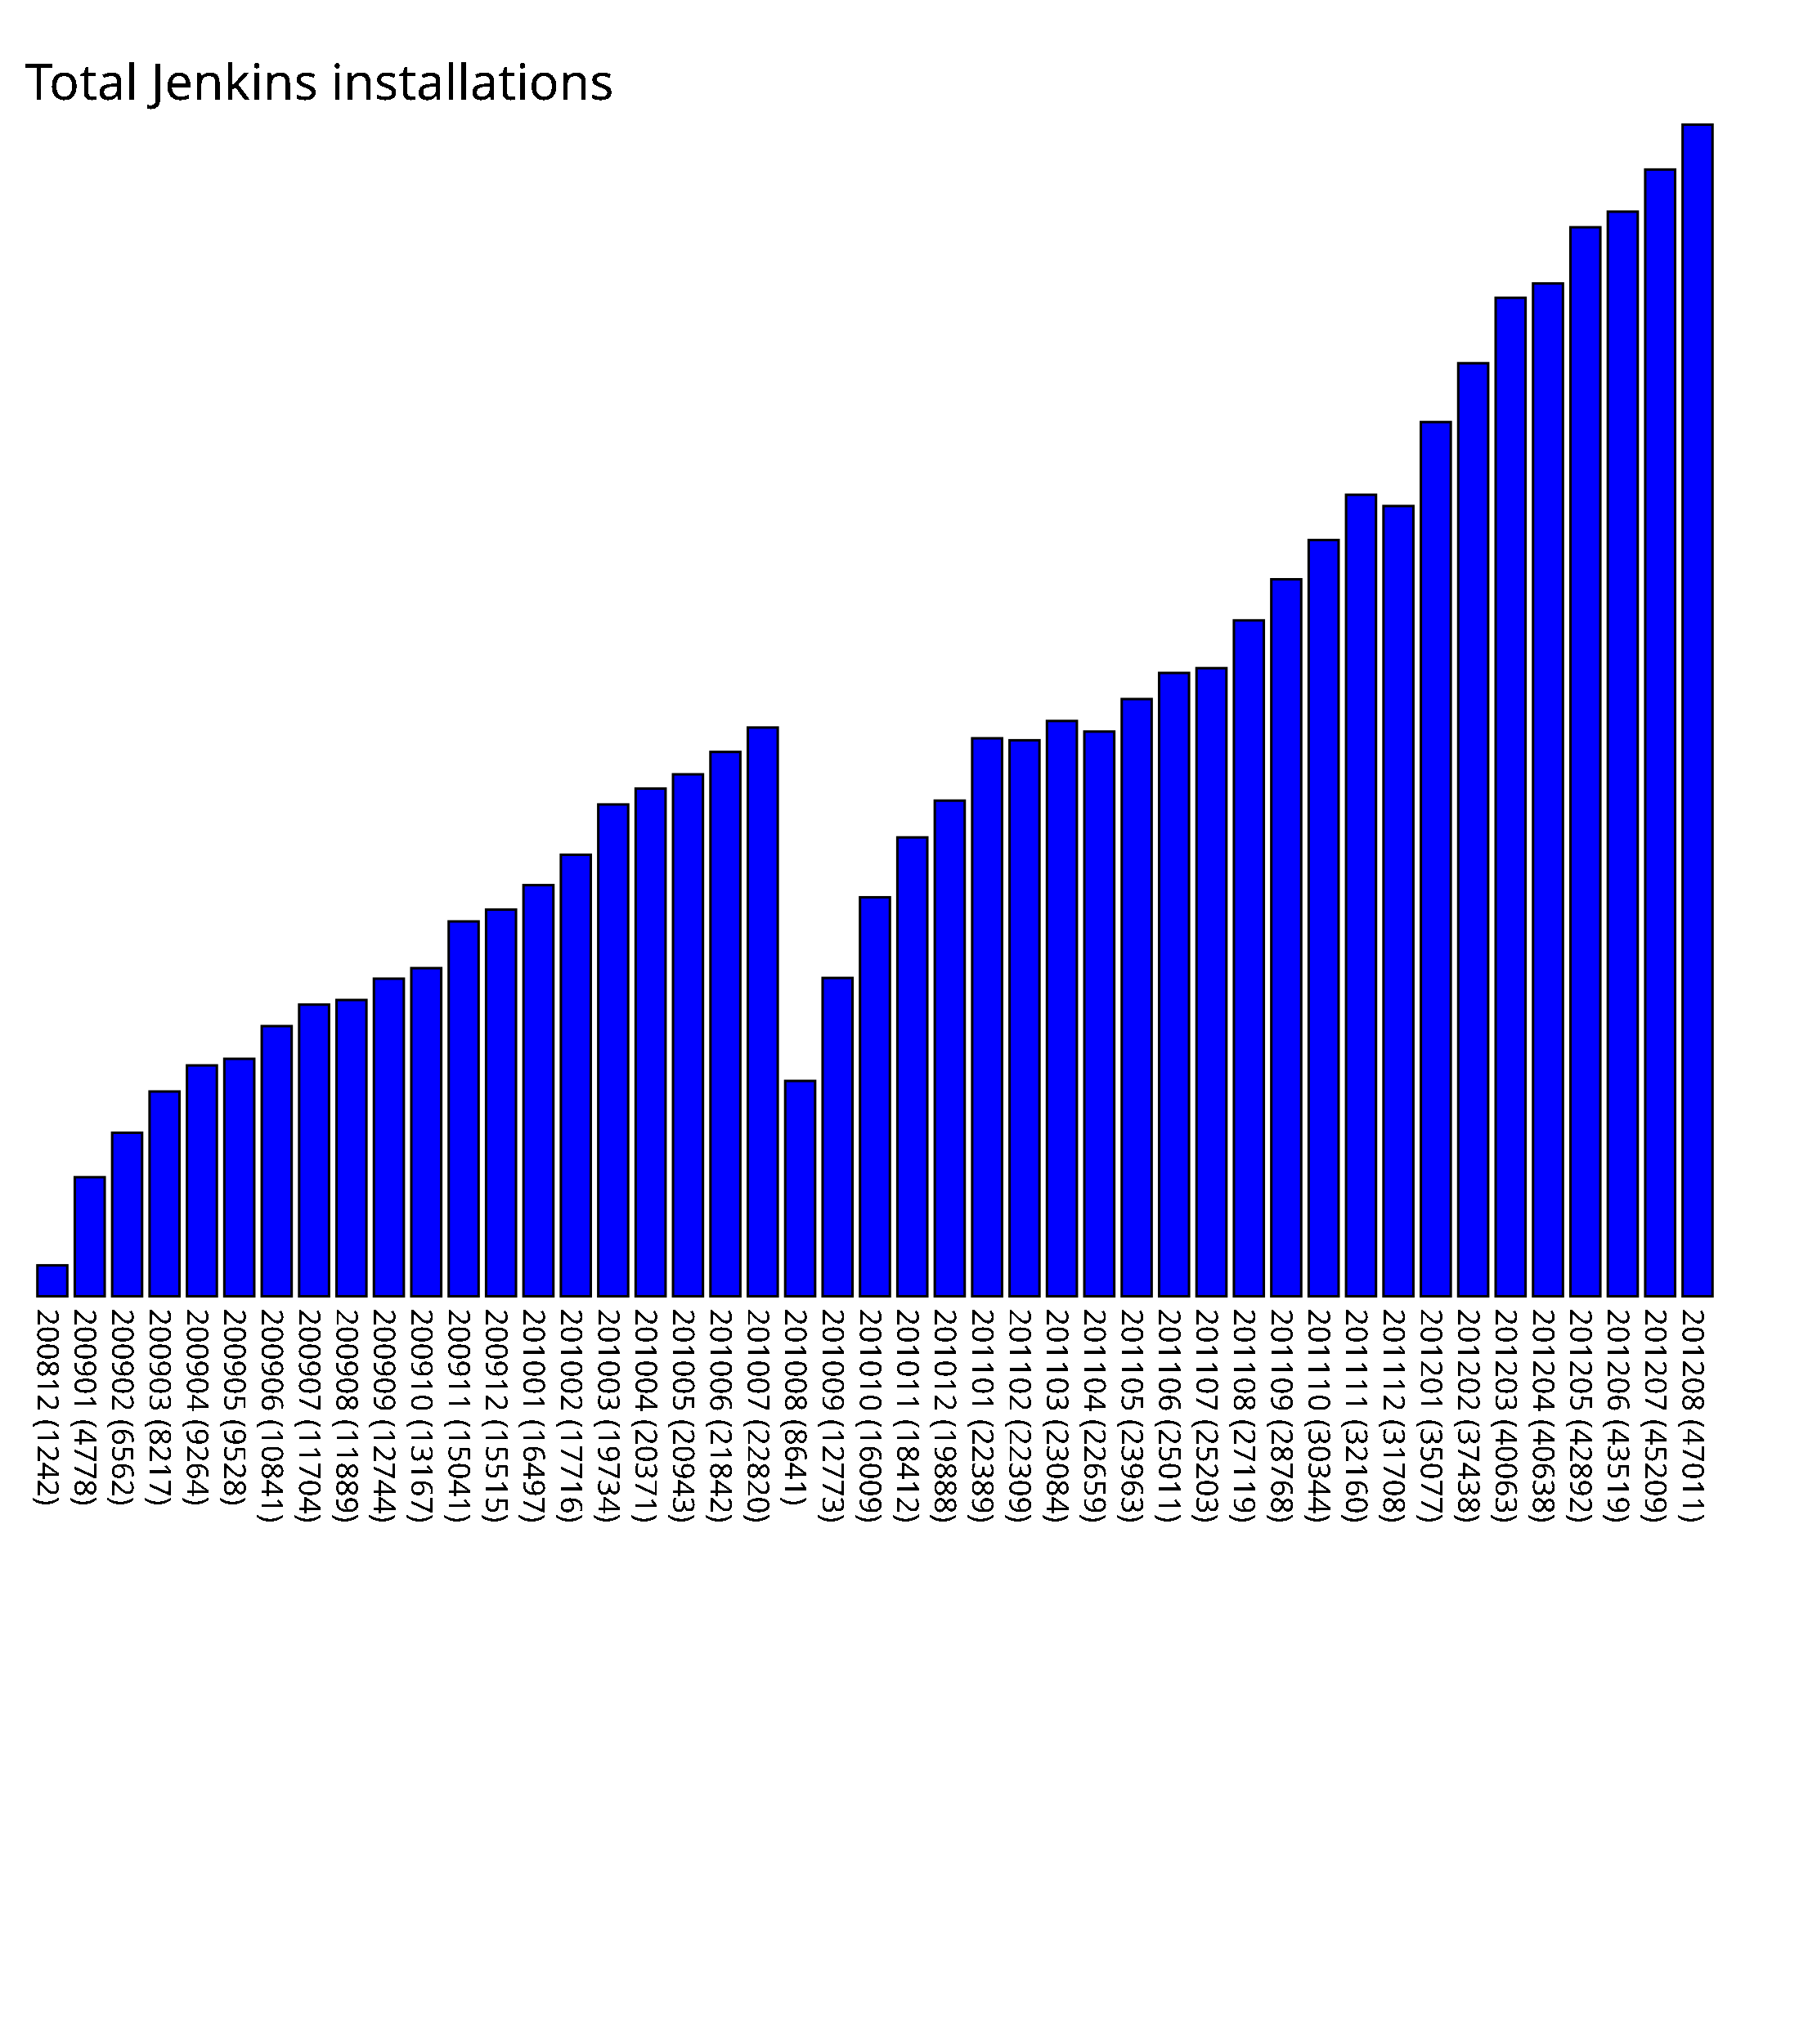
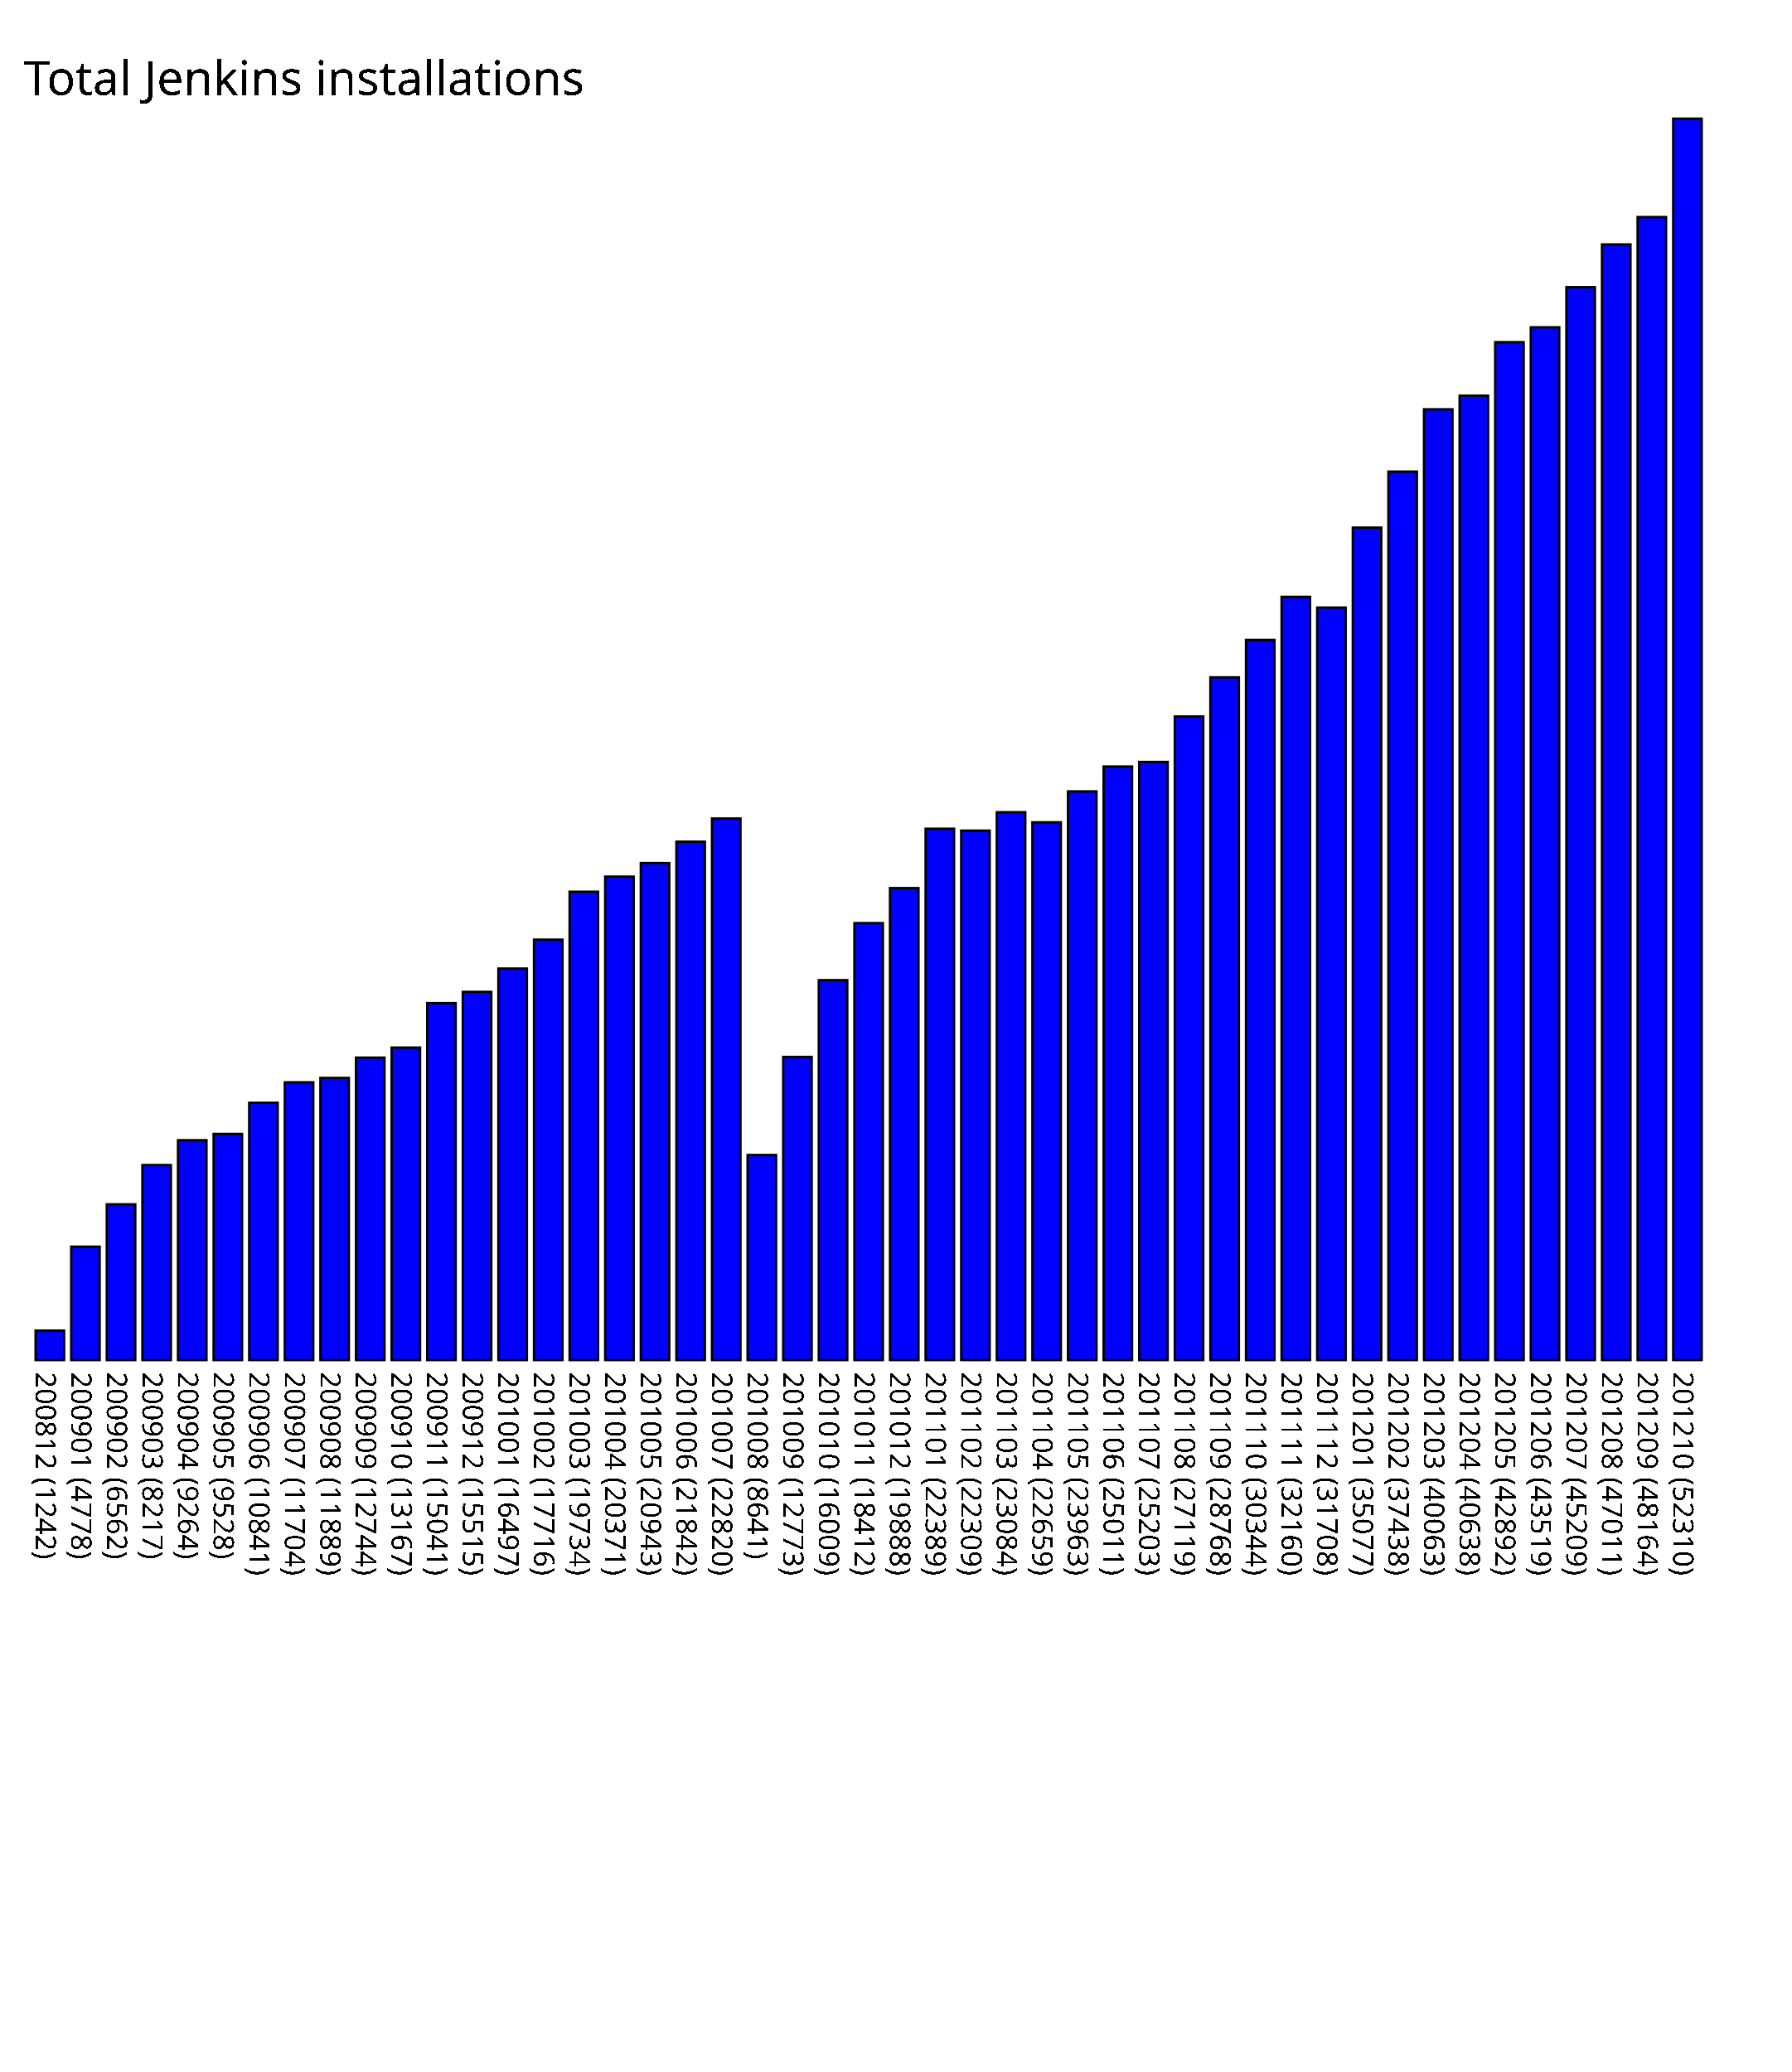
- <svg xmlns="http://www.w3.org/2000/svg" version="1.1" preserveAspectRatio="xMidYMid meet" viewBox="0 0 725 820.11">
-   <rect fill="blue" height="12.42" stroke="black" width="12" x="15" y="507.69" />
-   <text x="15" y="525.11" font-family="Tahoma" font-size="12" transform="rotate(90 15,525.11)" text-rendering="optimizeSpeed" fill="#000000;">200812 (1242)</text>
-   <rect fill="blue" height="47.78" stroke="black" width="12" x="30" y="472.33" />
-   <text x="30" y="525.11" font-family="Tahoma" font-size="12" transform="rotate(90 30,525.11)" text-rendering="optimizeSpeed" fill="#000000;">200901 (4778)</text>
-   <rect fill="blue" height="65.62" stroke="black" width="12" x="45" y="454.49" />
-   <text x="45" y="525.11" font-family="Tahoma" font-size="12" transform="rotate(90 45,525.11)" text-rendering="optimizeSpeed" fill="#000000;">200902 (6562)</text>
-   <rect fill="blue" height="82.17" stroke="black" width="12" x="60" y="437.94" />
-   <text x="60" y="525.11" font-family="Tahoma" font-size="12" transform="rotate(90 60,525.11)" text-rendering="optimizeSpeed" fill="#000000;">200903 (8217)</text>
-   <rect fill="blue" height="92.64" stroke="black" width="12" x="75" y="427.47" />
-   <text x="75" y="525.11" font-family="Tahoma" font-size="12" transform="rotate(90 75,525.11)" text-rendering="optimizeSpeed" fill="#000000;">200904 (9264)</text>
-   <rect fill="blue" height="95.28" stroke="black" width="12" x="90" y="424.83" />
-   <text x="90" y="525.11" font-family="Tahoma" font-size="12" transform="rotate(90 90,525.11)" text-rendering="optimizeSpeed" fill="#000000;">200905 (9528)</text>
-   <rect fill="blue" height="108.41" stroke="black" width="12" x="105" y="411.70" />
-   <text x="105" y="525.11" font-family="Tahoma" font-size="12" transform="rotate(90 105,525.11)" text-rendering="optimizeSpeed" fill="#000000;">200906 (10841)</text>
-   <rect fill="blue" height="117.04" stroke="black" width="12" x="120" y="403.07" />
-   <text x="120" y="525.11" font-family="Tahoma" font-size="12" transform="rotate(90 120,525.11)" text-rendering="optimizeSpeed" fill="#000000;">200907 (11704)</text>
-   <rect fill="blue" height="118.89" stroke="black" width="12" x="135" y="401.22" />
-   <text x="135" y="525.11" font-family="Tahoma" font-size="12" transform="rotate(90 135,525.11)" text-rendering="optimizeSpeed" fill="#000000;">200908 (11889)</text>
-   <rect fill="blue" height="127.44" stroke="black" width="12" x="150" y="392.67" />
-   <text x="150" y="525.11" font-family="Tahoma" font-size="12" transform="rotate(90 150,525.11)" text-rendering="optimizeSpeed" fill="#000000;">200909 (12744)</text>
-   <rect fill="blue" height="131.67" stroke="black" width="12" x="165" y="388.44" />
-   <text x="165" y="525.11" font-family="Tahoma" font-size="12" transform="rotate(90 165,525.11)" text-rendering="optimizeSpeed" fill="#000000;">200910 (13167)</text>
-   <rect fill="blue" height="150.41" stroke="black" width="12" x="180" y="369.70" />
-   <text x="180" y="525.11" font-family="Tahoma" font-size="12" transform="rotate(90 180,525.11)" text-rendering="optimizeSpeed" fill="#000000;">200911 (15041)</text>
-   <rect fill="blue" height="155.15" stroke="black" width="12" x="195" y="364.96" />
-   <text x="195" y="525.11" font-family="Tahoma" font-size="12" transform="rotate(90 195,525.11)" text-rendering="optimizeSpeed" fill="#000000;">200912 (15515)</text>
-   <rect fill="blue" height="164.97" stroke="black" width="12" x="210" y="355.14" />
-   <text x="210" y="525.11" font-family="Tahoma" font-size="12" transform="rotate(90 210,525.11)" text-rendering="optimizeSpeed" fill="#000000;">201001 (16497)</text>
-   <rect fill="blue" height="177.16" stroke="black" width="12" x="225" y="342.95" />
-   <text x="225" y="525.11" font-family="Tahoma" font-size="12" transform="rotate(90 225,525.11)" text-rendering="optimizeSpeed" fill="#000000;">201002 (17716)</text>
-   <rect fill="blue" height="197.34" stroke="black" width="12" x="240" y="322.77" />
-   <text x="240" y="525.11" font-family="Tahoma" font-size="12" transform="rotate(90 240,525.11)" text-rendering="optimizeSpeed" fill="#000000;">201003 (19734)</text>
-   <rect fill="blue" height="203.71" stroke="black" width="12" x="255" y="316.40" />
-   <text x="255" y="525.11" font-family="Tahoma" font-size="12" transform="rotate(90 255,525.11)" text-rendering="optimizeSpeed" fill="#000000;">201004 (20371)</text>
-   <rect fill="blue" height="209.43" stroke="black" width="12" x="270" y="310.68" />
-   <text x="270" y="525.11" font-family="Tahoma" font-size="12" transform="rotate(90 270,525.11)" text-rendering="optimizeSpeed" fill="#000000;">201005 (20943)</text>
-   <rect fill="blue" height="218.42" stroke="black" width="12" x="285" y="301.69" />
-   <text x="285" y="525.11" font-family="Tahoma" font-size="12" transform="rotate(90 285,525.11)" text-rendering="optimizeSpeed" fill="#000000;">201006 (21842)</text>
-   <rect fill="blue" height="228.2" stroke="black" width="12" x="300" y="291.91" />
-   <text x="300" y="525.11" font-family="Tahoma" font-size="12" transform="rotate(90 300,525.11)" text-rendering="optimizeSpeed" fill="#000000;">201007 (22820)</text>
-   <rect fill="blue" height="86.41" stroke="black" width="12" x="315" y="433.70" />
-   <text x="315" y="525.11" font-family="Tahoma" font-size="12" transform="rotate(90 315,525.11)" text-rendering="optimizeSpeed" fill="#000000;">201008 (8641)</text>
-   <rect fill="blue" height="127.73" stroke="black" width="12" x="330" y="392.38" />
-   <text x="330" y="525.11" font-family="Tahoma" font-size="12" transform="rotate(90 330,525.11)" text-rendering="optimizeSpeed" fill="#000000;">201009 (12773)</text>
-   <rect fill="blue" height="160.09" stroke="black" width="12" x="345" y="360.02" />
-   <text x="345" y="525.11" font-family="Tahoma" font-size="12" transform="rotate(90 345,525.11)" text-rendering="optimizeSpeed" fill="#000000;">201010 (16009)</text>
-   <rect fill="blue" height="184.12" stroke="black" width="12" x="360" y="335.99" />
-   <text x="360" y="525.11" font-family="Tahoma" font-size="12" transform="rotate(90 360,525.11)" text-rendering="optimizeSpeed" fill="#000000;">201011 (18412)</text>
-   <rect fill="blue" height="198.88" stroke="black" width="12" x="375" y="321.23" />
-   <text x="375" y="525.11" font-family="Tahoma" font-size="12" transform="rotate(90 375,525.11)" text-rendering="optimizeSpeed" fill="#000000;">201012 (19888)</text>
-   <rect fill="blue" height="223.89" stroke="black" width="12" x="390" y="296.22" />
-   <text x="390" y="525.11" font-family="Tahoma" font-size="12" transform="rotate(90 390,525.11)" text-rendering="optimizeSpeed" fill="#000000;">201101 (22389)</text>
-   <rect fill="blue" height="223.09" stroke="black" width="12" x="405" y="297.02" />
-   <text x="405" y="525.11" font-family="Tahoma" font-size="12" transform="rotate(90 405,525.11)" text-rendering="optimizeSpeed" fill="#000000;">201102 (22309)</text>
-   <rect fill="blue" height="230.84" stroke="black" width="12" x="420" y="289.27" />
-   <text x="420" y="525.11" font-family="Tahoma" font-size="12" transform="rotate(90 420,525.11)" text-rendering="optimizeSpeed" fill="#000000;">201103 (23084)</text>
-   <rect fill="blue" height="226.59" stroke="black" width="12" x="435" y="293.52" />
-   <text x="435" y="525.11" font-family="Tahoma" font-size="12" transform="rotate(90 435,525.11)" text-rendering="optimizeSpeed" fill="#000000;">201104 (22659)</text>
-   <rect fill="blue" height="239.63" stroke="black" width="12" x="450" y="280.48" />
-   <text x="450" y="525.11" font-family="Tahoma" font-size="12" transform="rotate(90 450,525.11)" text-rendering="optimizeSpeed" fill="#000000;">201105 (23963)</text>
-   <rect fill="blue" height="250.11" stroke="black" width="12" x="465" y="270.00" />
-   <text x="465" y="525.11" font-family="Tahoma" font-size="12" transform="rotate(90 465,525.11)" text-rendering="optimizeSpeed" fill="#000000;">201106 (25011)</text>
-   <rect fill="blue" height="252.03" stroke="black" width="12" x="480" y="268.08" />
-   <text x="480" y="525.11" font-family="Tahoma" font-size="12" transform="rotate(90 480,525.11)" text-rendering="optimizeSpeed" fill="#000000;">201107 (25203)</text>
-   <rect fill="blue" height="271.19" stroke="black" width="12" x="495" y="248.92" />
-   <text x="495" y="525.11" font-family="Tahoma" font-size="12" transform="rotate(90 495,525.11)" text-rendering="optimizeSpeed" fill="#000000;">201108 (27119)</text>
-   <rect fill="blue" height="287.68" stroke="black" width="12" x="510" y="232.43" />
-   <text x="510" y="525.11" font-family="Tahoma" font-size="12" transform="rotate(90 510,525.11)" text-rendering="optimizeSpeed" fill="#000000;">201109 (28768)</text>
-   <rect fill="blue" height="303.44" stroke="black" width="12" x="525" y="216.67" />
-   <text x="525" y="525.11" font-family="Tahoma" font-size="12" transform="rotate(90 525,525.11)" text-rendering="optimizeSpeed" fill="#000000;">201110 (30344)</text>
-   <rect fill="blue" height="321.6" stroke="black" width="12" x="540" y="198.51" />
-   <text x="540" y="525.11" font-family="Tahoma" font-size="12" transform="rotate(90 540,525.11)" text-rendering="optimizeSpeed" fill="#000000;">201111 (32160)</text>
-   <rect fill="blue" height="317.08" stroke="black" width="12" x="555" y="203.03" />
-   <text x="555" y="525.11" font-family="Tahoma" font-size="12" transform="rotate(90 555,525.11)" text-rendering="optimizeSpeed" fill="#000000;">201112 (31708)</text>
-   <rect fill="blue" height="350.77" stroke="black" width="12" x="570" y="169.34" />
-   <text x="570" y="525.11" font-family="Tahoma" font-size="12" transform="rotate(90 570,525.11)" text-rendering="optimizeSpeed" fill="#000000;">201201 (35077)</text>
-   <rect fill="blue" height="374.38" stroke="black" width="12" x="585" y="145.73" />
-   <text x="585" y="525.11" font-family="Tahoma" font-size="12" transform="rotate(90 585,525.11)" text-rendering="optimizeSpeed" fill="#000000;">201202 (37438)</text>
-   <rect fill="blue" height="400.63" stroke="black" width="12" x="600" y="119.48" />
-   <text x="600" y="525.11" font-family="Tahoma" font-size="12" transform="rotate(90 600,525.11)" text-rendering="optimizeSpeed" fill="#000000;">201203 (40063)</text>
-   <rect fill="blue" height="406.38" stroke="black" width="12" x="615" y="113.73" />
-   <text x="615" y="525.11" font-family="Tahoma" font-size="12" transform="rotate(90 615,525.11)" text-rendering="optimizeSpeed" fill="#000000;">201204 (40638)</text>
-   <rect fill="blue" height="428.92" stroke="black" width="12" x="630" y="91.19" />
-   <text x="630" y="525.11" font-family="Tahoma" font-size="12" transform="rotate(90 630,525.11)" text-rendering="optimizeSpeed" fill="#000000;">201205 (42892)</text>
-   <rect fill="blue" height="435.19" stroke="black" width="12" x="645" y="84.92" />
-   <text x="645" y="525.11" font-family="Tahoma" font-size="12" transform="rotate(90 645,525.11)" text-rendering="optimizeSpeed" fill="#000000;">201206 (43519)</text>
-   <rect fill="blue" height="452.09" stroke="black" width="12" x="660" y="68.02" />
-   <text x="660" y="525.11" font-family="Tahoma" font-size="12" transform="rotate(90 660,525.11)" text-rendering="optimizeSpeed" fill="#000000;">201207 (45209)</text>
-   <rect fill="blue" height="470.11" stroke="black" width="12" x="675" y="50.00" />
-   <text x="675" y="525.11" font-family="Tahoma" font-size="12" transform="rotate(90 675,525.11)" text-rendering="optimizeSpeed" fill="#000000;">201208 (47011)</text>
+ <svg xmlns="http://www.w3.org/2000/svg" version="1.1" preserveAspectRatio="xMidYMid meet" viewBox="0 0 755 873.1">
+   <rect fill="blue" height="12.42" stroke="black" width="12" x="15" y="560.68" />
+   <text x="15" y="578.10" font-family="Tahoma" font-size="12" transform="rotate(90 15,578.10)" text-rendering="optimizeSpeed" fill="#000000;">200812 (1242)</text>
+   <rect fill="blue" height="47.78" stroke="black" width="12" x="30" y="525.32" />
+   <text x="30" y="578.10" font-family="Tahoma" font-size="12" transform="rotate(90 30,578.10)" text-rendering="optimizeSpeed" fill="#000000;">200901 (4778)</text>
+   <rect fill="blue" height="65.62" stroke="black" width="12" x="45" y="507.48" />
+   <text x="45" y="578.10" font-family="Tahoma" font-size="12" transform="rotate(90 45,578.10)" text-rendering="optimizeSpeed" fill="#000000;">200902 (6562)</text>
+   <rect fill="blue" height="82.17" stroke="black" width="12" x="60" y="490.93" />
+   <text x="60" y="578.10" font-family="Tahoma" font-size="12" transform="rotate(90 60,578.10)" text-rendering="optimizeSpeed" fill="#000000;">200903 (8217)</text>
+   <rect fill="blue" height="92.64" stroke="black" width="12" x="75" y="480.46" />
+   <text x="75" y="578.10" font-family="Tahoma" font-size="12" transform="rotate(90 75,578.10)" text-rendering="optimizeSpeed" fill="#000000;">200904 (9264)</text>
+   <rect fill="blue" height="95.28" stroke="black" width="12" x="90" y="477.82" />
+   <text x="90" y="578.10" font-family="Tahoma" font-size="12" transform="rotate(90 90,578.10)" text-rendering="optimizeSpeed" fill="#000000;">200905 (9528)</text>
+   <rect fill="blue" height="108.41" stroke="black" width="12" x="105" y="464.69" />
+   <text x="105" y="578.10" font-family="Tahoma" font-size="12" transform="rotate(90 105,578.10)" text-rendering="optimizeSpeed" fill="#000000;">200906 (10841)</text>
+   <rect fill="blue" height="117.04" stroke="black" width="12" x="120" y="456.06" />
+   <text x="120" y="578.10" font-family="Tahoma" font-size="12" transform="rotate(90 120,578.10)" text-rendering="optimizeSpeed" fill="#000000;">200907 (11704)</text>
+   <rect fill="blue" height="118.89" stroke="black" width="12" x="135" y="454.21" />
+   <text x="135" y="578.10" font-family="Tahoma" font-size="12" transform="rotate(90 135,578.10)" text-rendering="optimizeSpeed" fill="#000000;">200908 (11889)</text>
+   <rect fill="blue" height="127.44" stroke="black" width="12" x="150" y="445.66" />
+   <text x="150" y="578.10" font-family="Tahoma" font-size="12" transform="rotate(90 150,578.10)" text-rendering="optimizeSpeed" fill="#000000;">200909 (12744)</text>
+   <rect fill="blue" height="131.67" stroke="black" width="12" x="165" y="441.43" />
+   <text x="165" y="578.10" font-family="Tahoma" font-size="12" transform="rotate(90 165,578.10)" text-rendering="optimizeSpeed" fill="#000000;">200910 (13167)</text>
+   <rect fill="blue" height="150.41" stroke="black" width="12" x="180" y="422.69" />
+   <text x="180" y="578.10" font-family="Tahoma" font-size="12" transform="rotate(90 180,578.10)" text-rendering="optimizeSpeed" fill="#000000;">200911 (15041)</text>
+   <rect fill="blue" height="155.15" stroke="black" width="12" x="195" y="417.95" />
+   <text x="195" y="578.10" font-family="Tahoma" font-size="12" transform="rotate(90 195,578.10)" text-rendering="optimizeSpeed" fill="#000000;">200912 (15515)</text>
+   <rect fill="blue" height="164.97" stroke="black" width="12" x="210" y="408.13" />
+   <text x="210" y="578.10" font-family="Tahoma" font-size="12" transform="rotate(90 210,578.10)" text-rendering="optimizeSpeed" fill="#000000;">201001 (16497)</text>
+   <rect fill="blue" height="177.16" stroke="black" width="12" x="225" y="395.94" />
+   <text x="225" y="578.10" font-family="Tahoma" font-size="12" transform="rotate(90 225,578.10)" text-rendering="optimizeSpeed" fill="#000000;">201002 (17716)</text>
+   <rect fill="blue" height="197.34" stroke="black" width="12" x="240" y="375.76" />
+   <text x="240" y="578.10" font-family="Tahoma" font-size="12" transform="rotate(90 240,578.10)" text-rendering="optimizeSpeed" fill="#000000;">201003 (19734)</text>
+   <rect fill="blue" height="203.71" stroke="black" width="12" x="255" y="369.39" />
+   <text x="255" y="578.10" font-family="Tahoma" font-size="12" transform="rotate(90 255,578.10)" text-rendering="optimizeSpeed" fill="#000000;">201004 (20371)</text>
+   <rect fill="blue" height="209.43" stroke="black" width="12" x="270" y="363.67" />
+   <text x="270" y="578.10" font-family="Tahoma" font-size="12" transform="rotate(90 270,578.10)" text-rendering="optimizeSpeed" fill="#000000;">201005 (20943)</text>
+   <rect fill="blue" height="218.42" stroke="black" width="12" x="285" y="354.68" />
+   <text x="285" y="578.10" font-family="Tahoma" font-size="12" transform="rotate(90 285,578.10)" text-rendering="optimizeSpeed" fill="#000000;">201006 (21842)</text>
+   <rect fill="blue" height="228.2" stroke="black" width="12" x="300" y="344.9" />
+   <text x="300" y="578.1" font-family="Tahoma" font-size="12" transform="rotate(90 300,578.1)" text-rendering="optimizeSpeed" fill="#000000;">201007 (22820)</text>
+   <rect fill="blue" height="86.41" stroke="black" width="12" x="315" y="486.69" />
+   <text x="315" y="578.10" font-family="Tahoma" font-size="12" transform="rotate(90 315,578.10)" text-rendering="optimizeSpeed" fill="#000000;">201008 (8641)</text>
+   <rect fill="blue" height="127.73" stroke="black" width="12" x="330" y="445.37" />
+   <text x="330" y="578.10" font-family="Tahoma" font-size="12" transform="rotate(90 330,578.10)" text-rendering="optimizeSpeed" fill="#000000;">201009 (12773)</text>
+   <rect fill="blue" height="160.09" stroke="black" width="12" x="345" y="413.01" />
+   <text x="345" y="578.10" font-family="Tahoma" font-size="12" transform="rotate(90 345,578.10)" text-rendering="optimizeSpeed" fill="#000000;">201010 (16009)</text>
+   <rect fill="blue" height="184.12" stroke="black" width="12" x="360" y="388.98" />
+   <text x="360" y="578.10" font-family="Tahoma" font-size="12" transform="rotate(90 360,578.10)" text-rendering="optimizeSpeed" fill="#000000;">201011 (18412)</text>
+   <rect fill="blue" height="198.88" stroke="black" width="12" x="375" y="374.22" />
+   <text x="375" y="578.10" font-family="Tahoma" font-size="12" transform="rotate(90 375,578.10)" text-rendering="optimizeSpeed" fill="#000000;">201012 (19888)</text>
+   <rect fill="blue" height="223.89" stroke="black" width="12" x="390" y="349.21" />
+   <text x="390" y="578.10" font-family="Tahoma" font-size="12" transform="rotate(90 390,578.10)" text-rendering="optimizeSpeed" fill="#000000;">201101 (22389)</text>
+   <rect fill="blue" height="223.09" stroke="black" width="12" x="405" y="350.01" />
+   <text x="405" y="578.10" font-family="Tahoma" font-size="12" transform="rotate(90 405,578.10)" text-rendering="optimizeSpeed" fill="#000000;">201102 (22309)</text>
+   <rect fill="blue" height="230.84" stroke="black" width="12" x="420" y="342.26" />
+   <text x="420" y="578.10" font-family="Tahoma" font-size="12" transform="rotate(90 420,578.10)" text-rendering="optimizeSpeed" fill="#000000;">201103 (23084)</text>
+   <rect fill="blue" height="226.59" stroke="black" width="12" x="435" y="346.51" />
+   <text x="435" y="578.10" font-family="Tahoma" font-size="12" transform="rotate(90 435,578.10)" text-rendering="optimizeSpeed" fill="#000000;">201104 (22659)</text>
+   <rect fill="blue" height="239.63" stroke="black" width="12" x="450" y="333.47" />
+   <text x="450" y="578.10" font-family="Tahoma" font-size="12" transform="rotate(90 450,578.10)" text-rendering="optimizeSpeed" fill="#000000;">201105 (23963)</text>
+   <rect fill="blue" height="250.11" stroke="black" width="12" x="465" y="322.99" />
+   <text x="465" y="578.10" font-family="Tahoma" font-size="12" transform="rotate(90 465,578.10)" text-rendering="optimizeSpeed" fill="#000000;">201106 (25011)</text>
+   <rect fill="blue" height="252.03" stroke="black" width="12" x="480" y="321.07" />
+   <text x="480" y="578.10" font-family="Tahoma" font-size="12" transform="rotate(90 480,578.10)" text-rendering="optimizeSpeed" fill="#000000;">201107 (25203)</text>
+   <rect fill="blue" height="271.19" stroke="black" width="12" x="495" y="301.91" />
+   <text x="495" y="578.10" font-family="Tahoma" font-size="12" transform="rotate(90 495,578.10)" text-rendering="optimizeSpeed" fill="#000000;">201108 (27119)</text>
+   <rect fill="blue" height="287.68" stroke="black" width="12" x="510" y="285.42" />
+   <text x="510" y="578.10" font-family="Tahoma" font-size="12" transform="rotate(90 510,578.10)" text-rendering="optimizeSpeed" fill="#000000;">201109 (28768)</text>
+   <rect fill="blue" height="303.44" stroke="black" width="12" x="525" y="269.66" />
+   <text x="525" y="578.10" font-family="Tahoma" font-size="12" transform="rotate(90 525,578.10)" text-rendering="optimizeSpeed" fill="#000000;">201110 (30344)</text>
+   <rect fill="blue" height="321.6" stroke="black" width="12" x="540" y="251.5" />
+   <text x="540" y="578.1" font-family="Tahoma" font-size="12" transform="rotate(90 540,578.1)" text-rendering="optimizeSpeed" fill="#000000;">201111 (32160)</text>
+   <rect fill="blue" height="317.08" stroke="black" width="12" x="555" y="256.02" />
+   <text x="555" y="578.10" font-family="Tahoma" font-size="12" transform="rotate(90 555,578.10)" text-rendering="optimizeSpeed" fill="#000000;">201112 (31708)</text>
+   <rect fill="blue" height="350.77" stroke="black" width="12" x="570" y="222.33" />
+   <text x="570" y="578.10" font-family="Tahoma" font-size="12" transform="rotate(90 570,578.10)" text-rendering="optimizeSpeed" fill="#000000;">201201 (35077)</text>
+   <rect fill="blue" height="374.38" stroke="black" width="12" x="585" y="198.72" />
+   <text x="585" y="578.10" font-family="Tahoma" font-size="12" transform="rotate(90 585,578.10)" text-rendering="optimizeSpeed" fill="#000000;">201202 (37438)</text>
+   <rect fill="blue" height="400.63" stroke="black" width="12" x="600" y="172.47" />
+   <text x="600" y="578.10" font-family="Tahoma" font-size="12" transform="rotate(90 600,578.10)" text-rendering="optimizeSpeed" fill="#000000;">201203 (40063)</text>
+   <rect fill="blue" height="406.38" stroke="black" width="12" x="615" y="166.72" />
+   <text x="615" y="578.10" font-family="Tahoma" font-size="12" transform="rotate(90 615,578.10)" text-rendering="optimizeSpeed" fill="#000000;">201204 (40638)</text>
+   <rect fill="blue" height="428.92" stroke="black" width="12" x="630" y="144.18" />
+   <text x="630" y="578.10" font-family="Tahoma" font-size="12" transform="rotate(90 630,578.10)" text-rendering="optimizeSpeed" fill="#000000;">201205 (42892)</text>
+   <rect fill="blue" height="435.19" stroke="black" width="12" x="645" y="137.91" />
+   <text x="645" y="578.10" font-family="Tahoma" font-size="12" transform="rotate(90 645,578.10)" text-rendering="optimizeSpeed" fill="#000000;">201206 (43519)</text>
+   <rect fill="blue" height="452.09" stroke="black" width="12" x="660" y="121.01" />
+   <text x="660" y="578.10" font-family="Tahoma" font-size="12" transform="rotate(90 660,578.10)" text-rendering="optimizeSpeed" fill="#000000;">201207 (45209)</text>
+   <rect fill="blue" height="470.11" stroke="black" width="12" x="675" y="102.99" />
+   <text x="675" y="578.10" font-family="Tahoma" font-size="12" transform="rotate(90 675,578.10)" text-rendering="optimizeSpeed" fill="#000000;">201208 (47011)</text>
+   <rect fill="blue" height="481.64" stroke="black" width="12" x="690" y="91.46" />
+   <text x="690" y="578.10" font-family="Tahoma" font-size="12" transform="rotate(90 690,578.10)" text-rendering="optimizeSpeed" fill="#000000;">201209 (48164)</text>
+   <rect fill="blue" height="523.1" stroke="black" width="12" x="705" y="50.0" />
+   <text x="705" y="578.1" font-family="Tahoma" font-size="12" transform="rotate(90 705,578.1)" text-rendering="optimizeSpeed" fill="#000000;">201210 (52310)</text>
  <text x="10" y="40" font-family="Tahoma" font-size="20" text-rendering="optimizeSpeed" fill="#000000;">Total Jenkins installations</text>
</svg>
